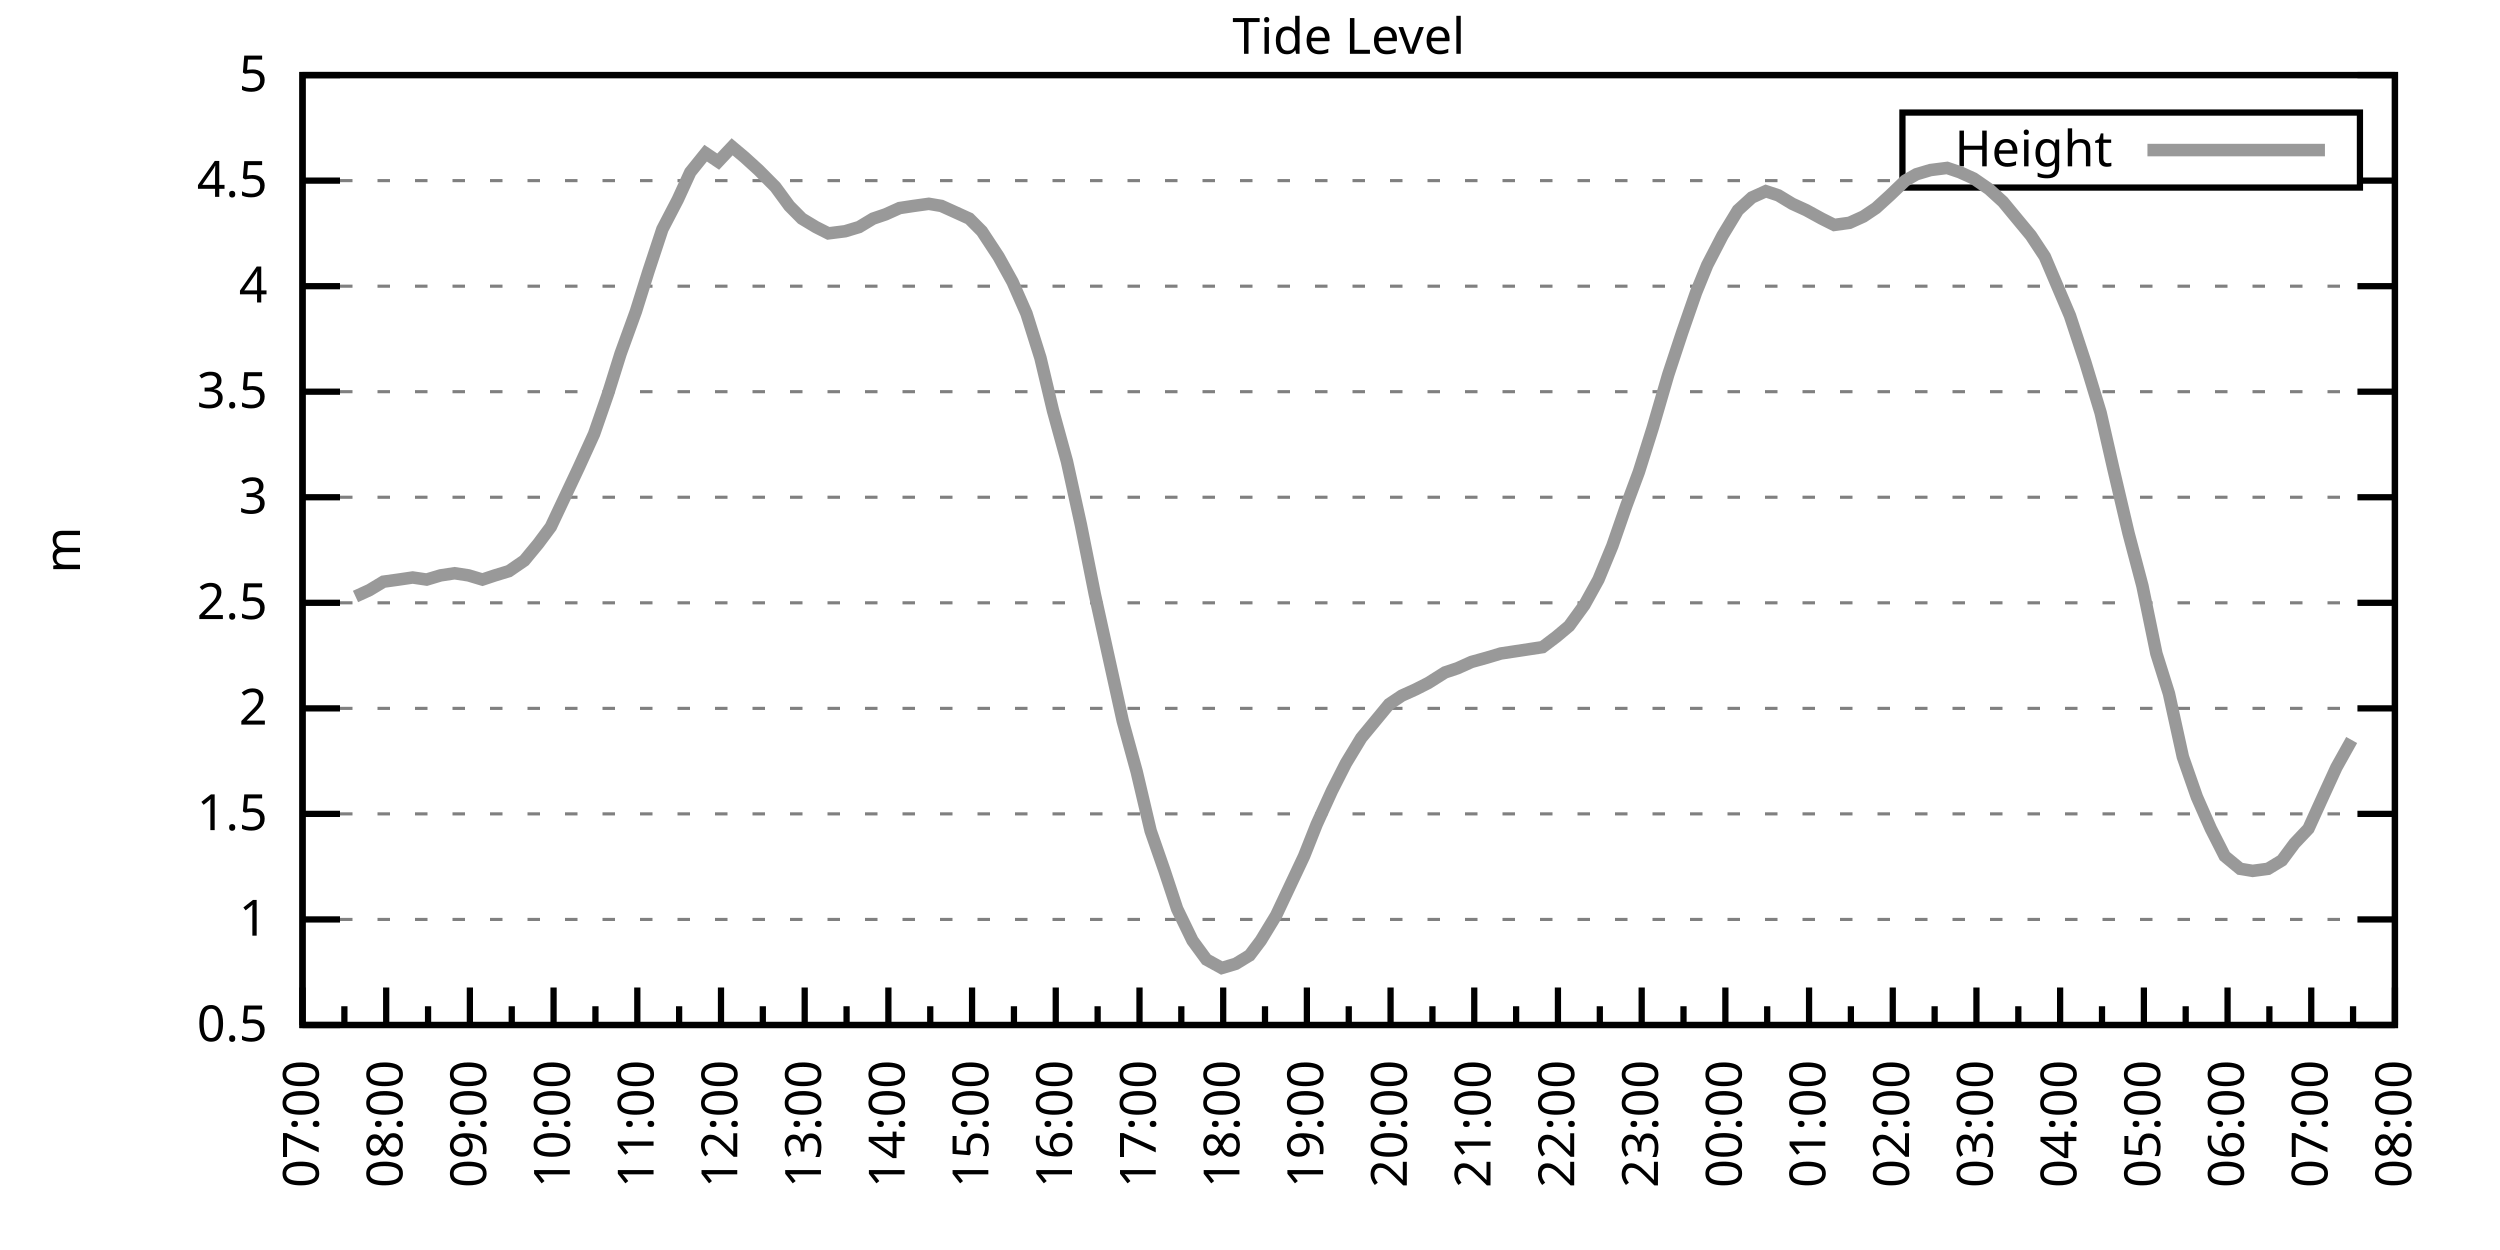
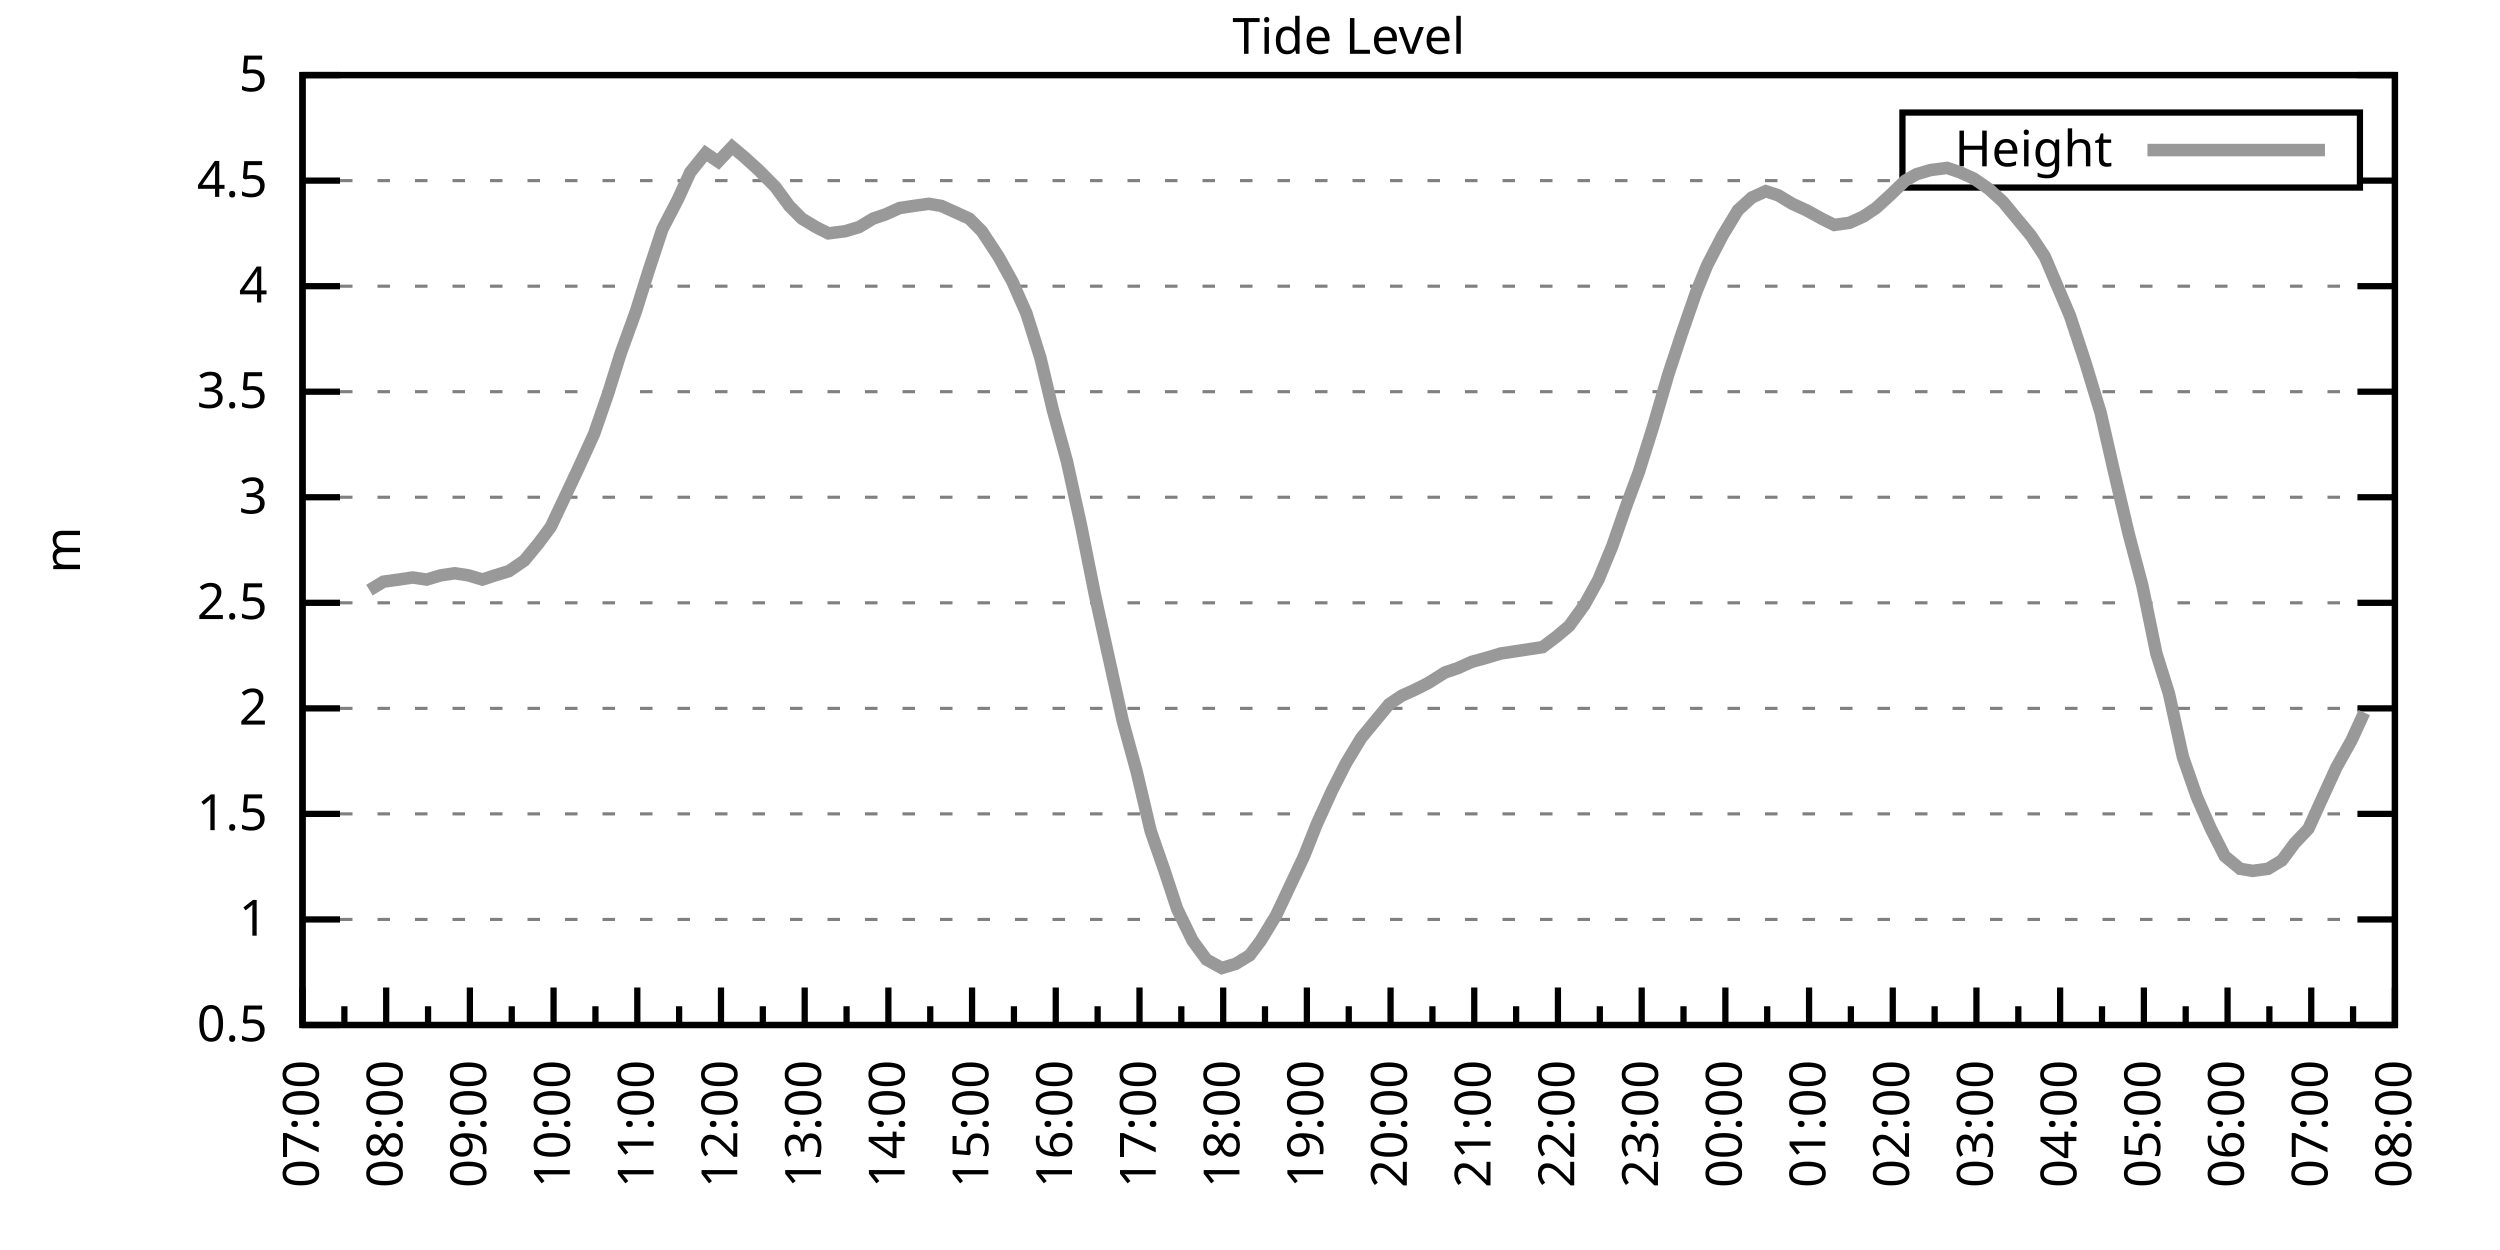
<svg xmlns="http://www.w3.org/2000/svg" xmlns:xlink="http://www.w3.org/1999/xlink" width="400" height="200" viewBox="0 0 400 200">
  <g id="gnuplot_canvas">
    <rect x="0" y="0" width="400" height="200" fill="none" />
    <defs>
      <circle id="gpDot" r="0.5" stroke-width="0.5" stroke="currentColor" />
      <path id="gpPt0" stroke-width="0.333" stroke="currentColor" d="M-1,0 h2 M0,-1 v2" />
      <path id="gpPt1" stroke-width="0.333" stroke="currentColor" d="M-1,-1 L1,1 M1,-1 L-1,1" />
      <path id="gpPt2" stroke-width="0.333" stroke="currentColor" d="M-1,0 L1,0 M0,-1 L0,1 M-1,-1 L1,1 M-1,1 L1,-1" />
      <rect id="gpPt3" stroke-width="0.333" stroke="currentColor" x="-1" y="-1" width="2" height="2" />
      <rect id="gpPt4" stroke-width="0.333" stroke="currentColor" fill="currentColor" x="-1" y="-1" width="2" height="2" />
      <circle id="gpPt5" stroke-width="0.333" stroke="currentColor" cx="0" cy="0" r="1" />
      <use xlink:href="#gpPt5" id="gpPt6" fill="currentColor" stroke="none" />
      <path id="gpPt7" stroke-width="0.333" stroke="currentColor" d="M0,-1.33 L-1.33,0.67 L1.33,0.67 z" />
      <use xlink:href="#gpPt7" id="gpPt8" fill="currentColor" stroke="none" />
      <use xlink:href="#gpPt7" id="gpPt9" stroke="currentColor" transform="rotate(180)" />
      <use xlink:href="#gpPt9" id="gpPt10" fill="currentColor" stroke="none" />
      <use xlink:href="#gpPt3" id="gpPt11" stroke="currentColor" transform="rotate(45)" />
      <use xlink:href="#gpPt11" id="gpPt12" fill="currentColor" stroke="none" />
      <path id="gpPt13" stroke-width="0.333" stroke="currentColor" d="M0,1.330 L1.265,0.411 L0.782,-1.067 L-0.782,-1.076 L-1.265,0.411 z" />
      <use xlink:href="#gpPt13" id="gpPt14" fill="currentColor" stroke="none" />
      <filter id="textbox" filterUnits="objectBoundingBox" x="0" y="0" height="1" width="1">
        <feFlood flood-color="white" flood-opacity="1" result="bgnd" />
        <feComposite in="SourceGraphic" in2="bgnd" operator="atop" />
      </filter>
      <filter id="greybox" filterUnits="objectBoundingBox" x="0" y="0" height="1" width="1">
        <feFlood flood-color="lightgrey" flood-opacity="1" result="grey" />
        <feComposite in="SourceGraphic" in2="grey" operator="atop" />
      </filter>
    </defs>
    <g fill="none" color="white" stroke="currentColor" stroke-width="1.00" stroke-linecap="butt" stroke-linejoin="miter">
</g>
    <g fill="none" color="black" stroke="currentColor" stroke-width="1.00" stroke-linecap="butt" stroke-linejoin="miter">
      <g stroke="none" shape-rendering="crispEdges">
        <polygon fill="rgb(255, 255, 255)" points="48.40,164.00 383.18,164.00 383.18,12.02 48.40,12.02 " />
      </g>
    </g>
    <g fill="none" color="black" stroke="currentColor" stroke-width="1.00" stroke-linecap="butt" stroke-linejoin="miter">
</g>
    <g fill="none" color="black" stroke="black" stroke-width="0.50" stroke-linecap="butt" stroke-linejoin="miter">
</g>
    <g fill="none" color="gray" stroke="currentColor" stroke-width="0.50" stroke-linecap="butt" stroke-linejoin="miter">
      <path stroke="gray" stroke-dasharray="2,4" class="gridline" d="M48.40,164.00 L383.19,164.00  " />
    </g>
    <g fill="none" color="gray" stroke="gray" stroke-width="1.00" stroke-linecap="butt" stroke-linejoin="miter">
</g>
    <g fill="none" color="black" stroke="currentColor" stroke-width="1.00" stroke-linecap="butt" stroke-linejoin="miter">
      <path stroke="black" d="M48.40,164.00 L54.40,164.00 M383.19,164.00 L377.19,164.00  " />
      <g transform="translate(42.80,166.60)" stroke="none" fill="black" font-family="Sans" font-size="8.00" text-anchor="end">
        <text>
          <tspan font-family="Sans"> 0.5</tspan>
        </text>
      </g>
    </g>
    <g fill="none" color="black" stroke="currentColor" stroke-width="1.00" stroke-linecap="butt" stroke-linejoin="miter">
</g>
    <g fill="none" color="black" stroke="black" stroke-width="0.50" stroke-linecap="butt" stroke-linejoin="miter">
</g>
    <g fill="none" color="gray" stroke="currentColor" stroke-width="0.50" stroke-linecap="butt" stroke-linejoin="miter">
      <path stroke="gray" stroke-dasharray="2,4" class="gridline" d="M48.40,147.11 L383.19,147.11  " />
    </g>
    <g fill="none" color="gray" stroke="gray" stroke-width="1.00" stroke-linecap="butt" stroke-linejoin="miter">
</g>
    <g fill="none" color="black" stroke="currentColor" stroke-width="1.00" stroke-linecap="butt" stroke-linejoin="miter">
      <path stroke="black" d="M48.40,147.11 L54.40,147.11 M383.19,147.11 L377.19,147.11  " />
      <g transform="translate(42.80,149.71)" stroke="none" fill="black" font-family="Sans" font-size="8.00" text-anchor="end">
        <text>
          <tspan font-family="Sans"> 1</tspan>
        </text>
      </g>
    </g>
    <g fill="none" color="black" stroke="currentColor" stroke-width="1.00" stroke-linecap="butt" stroke-linejoin="miter">
</g>
    <g fill="none" color="black" stroke="black" stroke-width="0.50" stroke-linecap="butt" stroke-linejoin="miter">
</g>
    <g fill="none" color="gray" stroke="currentColor" stroke-width="0.50" stroke-linecap="butt" stroke-linejoin="miter">
      <path stroke="gray" stroke-dasharray="2,4" class="gridline" d="M48.40,130.22 L383.19,130.22  " />
    </g>
    <g fill="none" color="gray" stroke="gray" stroke-width="1.00" stroke-linecap="butt" stroke-linejoin="miter">
</g>
    <g fill="none" color="black" stroke="currentColor" stroke-width="1.00" stroke-linecap="butt" stroke-linejoin="miter">
      <path stroke="black" d="M48.40,130.22 L54.40,130.22 M383.19,130.22 L377.19,130.22  " />
      <g transform="translate(42.80,132.82)" stroke="none" fill="black" font-family="Sans" font-size="8.00" text-anchor="end">
        <text>
          <tspan font-family="Sans"> 1.5</tspan>
        </text>
      </g>
    </g>
    <g fill="none" color="black" stroke="currentColor" stroke-width="1.00" stroke-linecap="butt" stroke-linejoin="miter">
</g>
    <g fill="none" color="black" stroke="black" stroke-width="0.50" stroke-linecap="butt" stroke-linejoin="miter">
</g>
    <g fill="none" color="gray" stroke="currentColor" stroke-width="0.50" stroke-linecap="butt" stroke-linejoin="miter">
      <path stroke="gray" stroke-dasharray="2,4" class="gridline" d="M48.40,113.34 L383.19,113.34  " />
    </g>
    <g fill="none" color="gray" stroke="gray" stroke-width="1.00" stroke-linecap="butt" stroke-linejoin="miter">
</g>
    <g fill="none" color="black" stroke="currentColor" stroke-width="1.00" stroke-linecap="butt" stroke-linejoin="miter">
      <path stroke="black" d="M48.40,113.34 L54.40,113.34 M383.19,113.34 L377.19,113.34  " />
      <g transform="translate(42.80,115.94)" stroke="none" fill="black" font-family="Sans" font-size="8.00" text-anchor="end">
        <text>
          <tspan font-family="Sans"> 2</tspan>
        </text>
      </g>
    </g>
    <g fill="none" color="black" stroke="currentColor" stroke-width="1.00" stroke-linecap="butt" stroke-linejoin="miter">
</g>
    <g fill="none" color="black" stroke="black" stroke-width="0.50" stroke-linecap="butt" stroke-linejoin="miter">
</g>
    <g fill="none" color="gray" stroke="currentColor" stroke-width="0.50" stroke-linecap="butt" stroke-linejoin="miter">
      <path stroke="gray" stroke-dasharray="2,4" class="gridline" d="M48.40,96.45 L383.19,96.45  " />
    </g>
    <g fill="none" color="gray" stroke="gray" stroke-width="1.00" stroke-linecap="butt" stroke-linejoin="miter">
</g>
    <g fill="none" color="black" stroke="currentColor" stroke-width="1.00" stroke-linecap="butt" stroke-linejoin="miter">
      <path stroke="black" d="M48.40,96.45 L54.40,96.45 M383.19,96.45 L377.19,96.45  " />
      <g transform="translate(42.80,99.05)" stroke="none" fill="black" font-family="Sans" font-size="8.00" text-anchor="end">
        <text>
          <tspan font-family="Sans"> 2.5</tspan>
        </text>
      </g>
    </g>
    <g fill="none" color="black" stroke="currentColor" stroke-width="1.00" stroke-linecap="butt" stroke-linejoin="miter">
</g>
    <g fill="none" color="black" stroke="black" stroke-width="0.50" stroke-linecap="butt" stroke-linejoin="miter">
</g>
    <g fill="none" color="gray" stroke="currentColor" stroke-width="0.50" stroke-linecap="butt" stroke-linejoin="miter">
      <path stroke="gray" stroke-dasharray="2,4" class="gridline" d="M48.40,79.56 L383.19,79.56  " />
    </g>
    <g fill="none" color="gray" stroke="gray" stroke-width="1.00" stroke-linecap="butt" stroke-linejoin="miter">
</g>
    <g fill="none" color="black" stroke="currentColor" stroke-width="1.00" stroke-linecap="butt" stroke-linejoin="miter">
      <path stroke="black" d="M48.40,79.56 L54.40,79.56 M383.19,79.56 L377.19,79.56  " />
      <g transform="translate(42.80,82.16)" stroke="none" fill="black" font-family="Sans" font-size="8.00" text-anchor="end">
        <text>
          <tspan font-family="Sans"> 3</tspan>
        </text>
      </g>
    </g>
    <g fill="none" color="black" stroke="currentColor" stroke-width="1.00" stroke-linecap="butt" stroke-linejoin="miter">
</g>
    <g fill="none" color="black" stroke="black" stroke-width="0.50" stroke-linecap="butt" stroke-linejoin="miter">
</g>
    <g fill="none" color="gray" stroke="currentColor" stroke-width="0.50" stroke-linecap="butt" stroke-linejoin="miter">
      <path stroke="gray" stroke-dasharray="2,4" class="gridline" d="M48.40,62.67 L383.19,62.67  " />
    </g>
    <g fill="none" color="gray" stroke="gray" stroke-width="1.00" stroke-linecap="butt" stroke-linejoin="miter">
</g>
    <g fill="none" color="black" stroke="currentColor" stroke-width="1.00" stroke-linecap="butt" stroke-linejoin="miter">
      <path stroke="black" d="M48.40,62.67 L54.40,62.67 M383.19,62.67 L377.19,62.67  " />
      <g transform="translate(42.80,65.27)" stroke="none" fill="black" font-family="Sans" font-size="8.00" text-anchor="end">
        <text>
          <tspan font-family="Sans"> 3.5</tspan>
        </text>
      </g>
    </g>
    <g fill="none" color="black" stroke="currentColor" stroke-width="1.00" stroke-linecap="butt" stroke-linejoin="miter">
</g>
    <g fill="none" color="black" stroke="black" stroke-width="0.50" stroke-linecap="butt" stroke-linejoin="miter">
</g>
    <g fill="none" color="gray" stroke="currentColor" stroke-width="0.50" stroke-linecap="butt" stroke-linejoin="miter">
      <path stroke="gray" stroke-dasharray="2,4" class="gridline" d="M48.40,45.79 L383.19,45.79  " />
    </g>
    <g fill="none" color="gray" stroke="gray" stroke-width="1.00" stroke-linecap="butt" stroke-linejoin="miter">
</g>
    <g fill="none" color="black" stroke="currentColor" stroke-width="1.00" stroke-linecap="butt" stroke-linejoin="miter">
      <path stroke="black" d="M48.40,45.79 L54.40,45.79 M383.19,45.79 L377.19,45.79  " />
      <g transform="translate(42.80,48.39)" stroke="none" fill="black" font-family="Sans" font-size="8.00" text-anchor="end">
        <text>
          <tspan font-family="Sans"> 4</tspan>
        </text>
      </g>
    </g>
    <g fill="none" color="black" stroke="currentColor" stroke-width="1.00" stroke-linecap="butt" stroke-linejoin="miter">
</g>
    <g fill="none" color="black" stroke="black" stroke-width="0.50" stroke-linecap="butt" stroke-linejoin="miter">
</g>
    <g fill="none" color="gray" stroke="currentColor" stroke-width="0.50" stroke-linecap="butt" stroke-linejoin="miter">
      <path stroke="gray" stroke-dasharray="2,4" class="gridline" d="M48.40,28.90 L304.39,28.90 M377.59,28.90 L383.19,28.90  " />
    </g>
    <g fill="none" color="gray" stroke="gray" stroke-width="1.00" stroke-linecap="butt" stroke-linejoin="miter">
</g>
    <g fill="none" color="black" stroke="currentColor" stroke-width="1.00" stroke-linecap="butt" stroke-linejoin="miter">
      <path stroke="black" d="M48.40,28.90 L54.40,28.90 M383.19,28.90 L377.19,28.90  " />
      <g transform="translate(42.80,31.50)" stroke="none" fill="black" font-family="Sans" font-size="8.00" text-anchor="end">
        <text>
          <tspan font-family="Sans"> 4.5</tspan>
        </text>
      </g>
    </g>
    <g fill="none" color="black" stroke="currentColor" stroke-width="1.00" stroke-linecap="butt" stroke-linejoin="miter">
</g>
    <g fill="none" color="black" stroke="black" stroke-width="0.50" stroke-linecap="butt" stroke-linejoin="miter">
</g>
    <g fill="none" color="gray" stroke="currentColor" stroke-width="0.50" stroke-linecap="butt" stroke-linejoin="miter">
      <path stroke="gray" stroke-dasharray="2,4" class="gridline" d="M48.40,12.01 L383.19,12.01  " />
    </g>
    <g fill="none" color="gray" stroke="gray" stroke-width="1.00" stroke-linecap="butt" stroke-linejoin="miter">
</g>
    <g fill="none" color="black" stroke="currentColor" stroke-width="1.00" stroke-linecap="butt" stroke-linejoin="miter">
      <path stroke="black" d="M48.40,12.01 L54.40,12.01 M383.19,12.01 L377.19,12.01  " />
      <g transform="translate(42.80,14.61)" stroke="none" fill="black" font-family="Sans" font-size="8.00" text-anchor="end">
        <text>
          <tspan font-family="Sans"> 5</tspan>
        </text>
      </g>
    </g>
    <g fill="none" color="black" stroke="currentColor" stroke-width="1.00" stroke-linecap="butt" stroke-linejoin="miter">
      <path stroke="black" d="M48.40,164.00 L48.40,158.00  " />
      <g transform="translate(51.00,169.60) rotate(270)" stroke="none" fill="black" font-family="Sans" font-size="8.00" text-anchor="end">
        <text>
          <tspan font-family="Sans">07:00</tspan>
        </text>
      </g>
    </g>
    <g fill="none" color="black" stroke="currentColor" stroke-width="1.00" stroke-linecap="butt" stroke-linejoin="miter">
      <path stroke="black" d="M55.10,164.00 L55.10,161.00 M61.79,164.00 L61.79,158.00  " />
      <g transform="translate(64.39,169.60) rotate(270)" stroke="none" fill="black" font-family="Sans" font-size="8.00" text-anchor="end">
        <text>
          <tspan font-family="Sans">08:00</tspan>
        </text>
      </g>
    </g>
    <g fill="none" color="black" stroke="currentColor" stroke-width="1.00" stroke-linecap="butt" stroke-linejoin="miter">
      <path stroke="black" d="M68.49,164.00 L68.49,161.00 M75.18,164.00 L75.18,158.00  " />
      <g transform="translate(77.78,169.60) rotate(270)" stroke="none" fill="black" font-family="Sans" font-size="8.00" text-anchor="end">
        <text>
          <tspan font-family="Sans">09:00</tspan>
        </text>
      </g>
    </g>
    <g fill="none" color="black" stroke="currentColor" stroke-width="1.00" stroke-linecap="butt" stroke-linejoin="miter">
      <path stroke="black" d="M81.88,164.00 L81.88,161.00 M88.57,164.00 L88.57,158.00  " />
      <g transform="translate(91.17,169.60) rotate(270)" stroke="none" fill="black" font-family="Sans" font-size="8.00" text-anchor="end">
        <text>
          <tspan font-family="Sans">10:00</tspan>
        </text>
      </g>
    </g>
    <g fill="none" color="black" stroke="currentColor" stroke-width="1.00" stroke-linecap="butt" stroke-linejoin="miter">
      <path stroke="black" d="M95.27,164.00 L95.27,161.00 M101.97,164.00 L101.97,158.00  " />
      <g transform="translate(104.57,169.60) rotate(270)" stroke="none" fill="black" font-family="Sans" font-size="8.00" text-anchor="end">
        <text>
          <tspan font-family="Sans">11:00</tspan>
        </text>
      </g>
    </g>
    <g fill="none" color="black" stroke="currentColor" stroke-width="1.00" stroke-linecap="butt" stroke-linejoin="miter">
      <path stroke="black" d="M108.66,164.00 L108.66,161.00 M115.36,164.00 L115.36,158.00  " />
      <g transform="translate(117.96,169.60) rotate(270)" stroke="none" fill="black" font-family="Sans" font-size="8.00" text-anchor="end">
        <text>
          <tspan font-family="Sans">12:00</tspan>
        </text>
      </g>
    </g>
    <g fill="none" color="black" stroke="currentColor" stroke-width="1.00" stroke-linecap="butt" stroke-linejoin="miter">
      <path stroke="black" d="M122.05,164.00 L122.05,161.00 M128.75,164.00 L128.75,158.00  " />
      <g transform="translate(131.35,169.60) rotate(270)" stroke="none" fill="black" font-family="Sans" font-size="8.00" text-anchor="end">
        <text>
          <tspan font-family="Sans">13:00</tspan>
        </text>
      </g>
    </g>
    <g fill="none" color="black" stroke="currentColor" stroke-width="1.00" stroke-linecap="butt" stroke-linejoin="miter">
      <path stroke="black" d="M135.45,164.00 L135.45,161.00 M142.14,164.00 L142.14,158.00  " />
      <g transform="translate(144.74,169.60) rotate(270)" stroke="none" fill="black" font-family="Sans" font-size="8.00" text-anchor="end">
        <text>
          <tspan font-family="Sans">14:00</tspan>
        </text>
      </g>
    </g>
    <g fill="none" color="black" stroke="currentColor" stroke-width="1.00" stroke-linecap="butt" stroke-linejoin="miter">
      <path stroke="black" d="M148.84,164.00 L148.84,161.00 M155.53,164.00 L155.53,158.00  " />
      <g transform="translate(158.13,169.60) rotate(270)" stroke="none" fill="black" font-family="Sans" font-size="8.00" text-anchor="end">
        <text>
          <tspan font-family="Sans">15:00</tspan>
        </text>
      </g>
    </g>
    <g fill="none" color="black" stroke="currentColor" stroke-width="1.00" stroke-linecap="butt" stroke-linejoin="miter">
      <path stroke="black" d="M162.23,164.00 L162.23,161.00 M168.92,164.00 L168.92,158.00  " />
      <g transform="translate(171.52,169.60) rotate(270)" stroke="none" fill="black" font-family="Sans" font-size="8.00" text-anchor="end">
        <text>
          <tspan font-family="Sans">16:00</tspan>
        </text>
      </g>
    </g>
    <g fill="none" color="black" stroke="currentColor" stroke-width="1.00" stroke-linecap="butt" stroke-linejoin="miter">
      <path stroke="black" d="M175.62,164.00 L175.62,161.00 M182.32,164.00 L182.32,158.00  " />
      <g transform="translate(184.92,169.60) rotate(270)" stroke="none" fill="black" font-family="Sans" font-size="8.00" text-anchor="end">
        <text>
          <tspan font-family="Sans">17:00</tspan>
        </text>
      </g>
    </g>
    <g fill="none" color="black" stroke="currentColor" stroke-width="1.00" stroke-linecap="butt" stroke-linejoin="miter">
      <path stroke="black" d="M189.01,164.00 L189.01,161.00 M195.71,164.00 L195.71,158.00  " />
      <g transform="translate(198.31,169.60) rotate(270)" stroke="none" fill="black" font-family="Sans" font-size="8.00" text-anchor="end">
        <text>
          <tspan font-family="Sans">18:00</tspan>
        </text>
      </g>
    </g>
    <g fill="none" color="black" stroke="currentColor" stroke-width="1.00" stroke-linecap="butt" stroke-linejoin="miter">
      <path stroke="black" d="M202.40,164.00 L202.40,161.00 M209.10,164.00 L209.10,158.00  " />
      <g transform="translate(211.70,169.60) rotate(270)" stroke="none" fill="black" font-family="Sans" font-size="8.00" text-anchor="end">
        <text>
          <tspan font-family="Sans">19:00</tspan>
        </text>
      </g>
    </g>
    <g fill="none" color="black" stroke="currentColor" stroke-width="1.00" stroke-linecap="butt" stroke-linejoin="miter">
      <path stroke="black" d="M215.80,164.00 L215.80,161.00 M222.49,164.00 L222.49,158.00  " />
      <g transform="translate(225.09,169.60) rotate(270)" stroke="none" fill="black" font-family="Sans" font-size="8.00" text-anchor="end">
        <text>
          <tspan font-family="Sans">20:00</tspan>
        </text>
      </g>
    </g>
    <g fill="none" color="black" stroke="currentColor" stroke-width="1.00" stroke-linecap="butt" stroke-linejoin="miter">
      <path stroke="black" d="M229.19,164.00 L229.19,161.00 M235.88,164.00 L235.88,158.00  " />
      <g transform="translate(238.48,169.60) rotate(270)" stroke="none" fill="black" font-family="Sans" font-size="8.00" text-anchor="end">
        <text>
          <tspan font-family="Sans">21:00</tspan>
        </text>
      </g>
    </g>
    <g fill="none" color="black" stroke="currentColor" stroke-width="1.00" stroke-linecap="butt" stroke-linejoin="miter">
      <path stroke="black" d="M242.58,164.00 L242.58,161.00 M249.27,164.00 L249.27,158.00  " />
      <g transform="translate(251.87,169.60) rotate(270)" stroke="none" fill="black" font-family="Sans" font-size="8.00" text-anchor="end">
        <text>
          <tspan font-family="Sans">22:00</tspan>
        </text>
      </g>
    </g>
    <g fill="none" color="black" stroke="currentColor" stroke-width="1.00" stroke-linecap="butt" stroke-linejoin="miter">
      <path stroke="black" d="M255.97,164.00 L255.97,161.00 M262.67,164.00 L262.67,158.00  " />
      <g transform="translate(265.27,169.60) rotate(270)" stroke="none" fill="black" font-family="Sans" font-size="8.00" text-anchor="end">
        <text>
          <tspan font-family="Sans">23:00</tspan>
        </text>
      </g>
    </g>
    <g fill="none" color="black" stroke="currentColor" stroke-width="1.00" stroke-linecap="butt" stroke-linejoin="miter">
      <path stroke="black" d="M269.36,164.00 L269.36,161.00 M276.06,164.00 L276.06,158.00  " />
      <g transform="translate(278.66,169.60) rotate(270)" stroke="none" fill="black" font-family="Sans" font-size="8.00" text-anchor="end">
        <text>
          <tspan font-family="Sans">00:00</tspan>
        </text>
      </g>
    </g>
    <g fill="none" color="black" stroke="currentColor" stroke-width="1.00" stroke-linecap="butt" stroke-linejoin="miter">
      <path stroke="black" d="M282.75,164.00 L282.75,161.00 M289.45,164.00 L289.45,158.00  " />
      <g transform="translate(292.05,169.60) rotate(270)" stroke="none" fill="black" font-family="Sans" font-size="8.00" text-anchor="end">
        <text>
          <tspan font-family="Sans">01:00</tspan>
        </text>
      </g>
    </g>
    <g fill="none" color="black" stroke="currentColor" stroke-width="1.00" stroke-linecap="butt" stroke-linejoin="miter">
      <path stroke="black" d="M296.14,164.00 L296.14,161.00 M302.84,164.00 L302.84,158.00  " />
      <g transform="translate(305.44,169.60) rotate(270)" stroke="none" fill="black" font-family="Sans" font-size="8.00" text-anchor="end">
        <text>
          <tspan font-family="Sans">02:00</tspan>
        </text>
      </g>
    </g>
    <g fill="none" color="black" stroke="currentColor" stroke-width="1.00" stroke-linecap="butt" stroke-linejoin="miter">
      <path stroke="black" d="M309.54,164.00 L309.54,161.00 M316.23,164.00 L316.23,158.00  " />
      <g transform="translate(318.83,169.60) rotate(270)" stroke="none" fill="black" font-family="Sans" font-size="8.00" text-anchor="end">
        <text>
          <tspan font-family="Sans">03:00</tspan>
        </text>
      </g>
    </g>
    <g fill="none" color="black" stroke="currentColor" stroke-width="1.00" stroke-linecap="butt" stroke-linejoin="miter">
      <path stroke="black" d="M322.93,164.00 L322.93,161.00 M329.62,164.00 L329.62,158.00  " />
      <g transform="translate(332.22,169.60) rotate(270)" stroke="none" fill="black" font-family="Sans" font-size="8.00" text-anchor="end">
        <text>
          <tspan font-family="Sans">04:00</tspan>
        </text>
      </g>
    </g>
    <g fill="none" color="black" stroke="currentColor" stroke-width="1.00" stroke-linecap="butt" stroke-linejoin="miter">
      <path stroke="black" d="M336.32,164.00 L336.32,161.00 M343.02,164.00 L343.02,158.00  " />
      <g transform="translate(345.62,169.60) rotate(270)" stroke="none" fill="black" font-family="Sans" font-size="8.00" text-anchor="end">
        <text>
          <tspan font-family="Sans">05:00</tspan>
        </text>
      </g>
    </g>
    <g fill="none" color="black" stroke="currentColor" stroke-width="1.00" stroke-linecap="butt" stroke-linejoin="miter">
      <path stroke="black" d="M349.71,164.00 L349.71,161.00 M356.41,164.00 L356.41,158.00  " />
      <g transform="translate(359.01,169.60) rotate(270)" stroke="none" fill="black" font-family="Sans" font-size="8.00" text-anchor="end">
        <text>
          <tspan font-family="Sans">06:00</tspan>
        </text>
      </g>
    </g>
    <g fill="none" color="black" stroke="currentColor" stroke-width="1.00" stroke-linecap="butt" stroke-linejoin="miter">
      <path stroke="black" d="M363.10,164.00 L363.10,161.00 M369.80,164.00 L369.80,158.00  " />
      <g transform="translate(372.40,169.60) rotate(270)" stroke="none" fill="black" font-family="Sans" font-size="8.00" text-anchor="end">
        <text>
          <tspan font-family="Sans">07:00</tspan>
        </text>
      </g>
    </g>
    <g fill="none" color="black" stroke="currentColor" stroke-width="1.00" stroke-linecap="butt" stroke-linejoin="miter">
      <path stroke="black" d="M376.49,164.00 L376.49,161.00 M383.19,164.00 L383.19,158.00  " />
      <g transform="translate(385.79,169.60) rotate(270)" stroke="none" fill="black" font-family="Sans" font-size="8.00" text-anchor="end">
        <text>
          <tspan font-family="Sans">08:00</tspan>
        </text>
      </g>
    </g>
    <g fill="none" color="black" stroke="currentColor" stroke-width="1.00" stroke-linecap="butt" stroke-linejoin="miter">
</g>
    <g fill="none" color="black" stroke="currentColor" stroke-width="1.00" stroke-linecap="butt" stroke-linejoin="miter">
      <path stroke="black" d="M48.40,12.01 L48.40,164.00 L383.19,164.00 L383.19,12.01 L48.40,12.01 Z  " />
    </g>
    <g fill="none" color="black" stroke="currentColor" stroke-width="1.00" stroke-linecap="butt" stroke-linejoin="miter">
      <g transform="translate(12.80,88.01) rotate(270)" stroke="none" fill="black" font-family="Sans" font-size="8.00" text-anchor="middle">
        <text>
          <tspan font-family="Sans">m</tspan>
        </text>
      </g>
    </g>
    <g fill="none" color="black" stroke="currentColor" stroke-width="1.00" stroke-linecap="butt" stroke-linejoin="miter">
</g>
    <g fill="none" color="black" stroke="currentColor" stroke-width="1.00" stroke-linecap="butt" stroke-linejoin="miter">
      <path stroke="black" d="M304.39,30.01 L304.39,18.01 L377.59,18.01 L377.59,30.01 L304.39,30.01 Z  " />
    </g>
    <g id="Tide_level_plot_1">
      <g fill="none" color="white" stroke="black" stroke-width="2.00" stroke-linecap="butt" stroke-linejoin="miter">
</g>
      <g fill="none" color="black" stroke="currentColor" stroke-width="2.00" stroke-linecap="butt" stroke-linejoin="miter">
        <g transform="translate(337.99,26.61)" stroke="none" fill="black" font-family="Sans" font-size="8.00" text-anchor="end">
          <text>
            <tspan font-family="Sans">Height</tspan>
          </text>
        </g>
      </g>
      <g fill="none" color="black" stroke="currentColor" stroke-width="2.00" stroke-linecap="butt" stroke-linejoin="miter">
-         <path stroke="rgb(153, 153, 153)" d="M343.59,24.01 L371.99,24.01 M56.88,95.44 L59.11,94.42 L61.35,93.07 L63.80,92.73 L66.03,92.40 L68.26,92.73   L70.50,92.06 L72.73,91.72 L74.96,92.06 L77.19,92.73 L79.20,92.06 L81.43,91.38 L83.89,89.69 L86.12,86.99   L88.13,84.29 L90.36,79.56 L92.59,74.83 L95.05,69.43 L97.28,63.01 L99.29,56.59 L101.74,49.84 L103.75,43.42   L105.98,36.67 L108.44,31.94 L110.45,27.55 L112.90,24.51 L114.91,25.86 L117.14,23.49 L119.15,25.18 L121.38,27.21   L124.06,29.91 L126.29,32.95 L128.30,34.98 L130.54,36.33 L132.54,37.34 L135.22,37.00 L137.45,36.33 L139.69,34.98   L141.69,34.30 L143.93,33.29 L146.16,32.95 L148.61,32.61 L150.62,32.95 L152.85,33.96 L155.09,34.98 L157.10,37.00   L159.77,41.06 L162.01,45.11 L164.24,50.18 L166.47,57.27 L168.48,65.71 L170.71,73.82 L172.94,83.95 L175.17,95.10   L177.18,104.22 L179.64,115.36 L181.87,123.47 L184.10,132.93 L186.33,139.34 L188.34,145.42 L190.80,150.49 L193.03,153.53   L195.48,154.88 L197.72,154.21 L199.95,152.85 L201.73,150.49 L204.19,146.44 L206.42,141.71 L208.65,136.98 L210.66,131.91   L213.12,126.51 L215.35,122.12 L217.80,118.07 L220.04,115.36 L222.27,112.66 L224.28,111.31 L226.51,110.30 L228.52,109.28   L231.20,107.59 L233.20,106.92 L235.44,105.91 L237.89,105.23 L240.12,104.56 L242.36,104.22 L244.59,103.88 L246.82,103.54   L249.05,101.85 L251.06,100.16 L253.51,96.79 L255.75,92.73 L257.98,87.33 L260.21,80.91 L262.22,75.51 L264.45,68.42   L266.91,59.97 L269.14,53.22 L271.37,46.80 L273.16,42.41 L275.61,37.68 L278.07,33.63 L280.30,31.60 L282.53,30.59   L284.54,31.26 L286.77,32.61 L289.00,33.63 L291.46,34.98 L293.47,35.99 L295.92,35.65 L298.15,34.64 L300.16,33.29   L302.39,31.26 L304.85,28.90 L306.63,27.88 L308.87,27.21 L311.54,26.87 L313.55,27.55 L315.79,28.56 L318.24,30.25   L320.47,32.28 L322.70,34.98 L324.94,37.68 L327.17,41.06 L329.18,45.79 L331.19,50.51 L333.64,57.94 L336.10,66.05   L338.10,74.83 L340.56,85.30 L342.79,93.75 L345.02,104.56 L347.03,110.97 L349.26,121.11 L351.50,127.52 L353.73,132.59   L355.96,136.98 L358.42,139.01 L360.42,139.34 L362.88,139.01 L365.11,137.66 L367.12,134.95 L369.35,132.59 L371.81,127.18   L373.82,122.79 L376.27,118.40  " />
+         <path stroke="rgb(153, 153, 153)" d="M343.59,24.01 L371.99,24.01 M59.11,94.42 L61.35,93.07 L63.80,92.73 L66.03,92.40 L68.26,92.73 L70.50,92.06   L72.73,91.72 L74.96,92.06 L77.19,92.73 L79.20,92.06 L81.43,91.38 L83.89,89.69 L86.12,86.99 L88.13,84.29   L90.36,79.56 L92.59,74.83 L95.05,69.43 L97.28,63.01 L99.29,56.59 L101.74,49.84 L103.75,43.42 L105.98,36.67   L108.44,31.94 L110.45,27.55 L112.90,24.51 L114.91,25.86 L117.14,23.49 L119.15,25.18 L121.38,27.21 L124.06,29.91   L126.29,32.95 L128.30,34.98 L130.54,36.33 L132.54,37.34 L135.22,37.00 L137.45,36.33 L139.69,34.98 L141.69,34.30   L143.93,33.29 L146.16,32.95 L148.61,32.61 L150.62,32.95 L152.85,33.96 L155.09,34.98 L157.10,37.00 L159.77,41.06   L162.01,45.11 L164.24,50.18 L166.47,57.27 L168.48,65.71 L170.71,73.82 L172.94,83.95 L175.17,95.10 L177.18,104.22   L179.64,115.36 L181.87,123.47 L184.10,132.93 L186.33,139.34 L188.34,145.42 L190.80,150.49 L193.03,153.53 L195.48,154.88   L197.72,154.21 L199.95,152.85 L201.73,150.49 L204.19,146.44 L206.42,141.71 L208.65,136.98 L210.66,131.91 L213.12,126.51   L215.35,122.12 L217.80,118.07 L220.04,115.36 L222.27,112.66 L224.28,111.31 L226.51,110.30 L228.52,109.28 L231.20,107.59   L233.20,106.92 L235.44,105.91 L237.89,105.23 L240.12,104.56 L242.36,104.22 L244.59,103.88 L246.82,103.54 L249.05,101.85   L251.06,100.16 L253.51,96.79 L255.75,92.73 L257.98,87.33 L260.21,80.91 L262.22,75.51 L264.45,68.42 L266.91,59.97   L269.14,53.22 L271.37,46.80 L273.16,42.41 L275.61,37.68 L278.07,33.63 L280.30,31.60 L282.53,30.59 L284.54,31.26   L286.77,32.61 L289.00,33.63 L291.46,34.98 L293.47,35.99 L295.92,35.65 L298.15,34.64 L300.16,33.29 L302.39,31.26   L304.85,28.90 L306.63,27.88 L308.87,27.21 L311.54,26.87 L313.55,27.55 L315.79,28.56 L318.24,30.25 L320.47,32.28   L322.70,34.98 L324.94,37.68 L327.17,41.06 L329.18,45.79 L331.19,50.51 L333.64,57.94 L336.10,66.05 L338.10,74.83   L340.56,85.30 L342.79,93.75 L345.02,104.56 L347.03,110.97 L349.26,121.11 L351.50,127.52 L353.73,132.59 L355.96,136.98   L358.42,139.01 L360.42,139.34 L362.88,139.01 L365.11,137.66 L367.12,134.95 L369.35,132.59 L371.81,127.18 L373.82,122.79   L376.27,118.40 L378.28,114.01  " />
      </g>
    </g>
    <g fill="none" color="black" stroke="currentColor" stroke-width="2.00" stroke-linecap="butt" stroke-linejoin="miter">
</g>
    <g fill="none" color="black" stroke="black" stroke-width="1.00" stroke-linecap="butt" stroke-linejoin="miter">
</g>
    <g fill="none" color="black" stroke="currentColor" stroke-width="1.00" stroke-linecap="butt" stroke-linejoin="miter">
      <path stroke="black" d="M48.40,12.01 L48.40,164.00 L383.19,164.00 L383.19,12.01 L48.40,12.01 Z  " />
    </g>
    <g fill="none" color="black" stroke="currentColor" stroke-width="1.00" stroke-linecap="butt" stroke-linejoin="miter">
      <g transform="translate(215.79,8.61)" stroke="none" fill="black" font-family="Sans" font-size="8.00" text-anchor="middle">
        <text>
          <tspan font-family="Sans">Tide Level</tspan>
        </text>
      </g>
    </g>
    <g fill="none" color="black" stroke="currentColor" stroke-width="1.00" stroke-linecap="butt" stroke-linejoin="miter">
</g>
  </g>
</svg>
